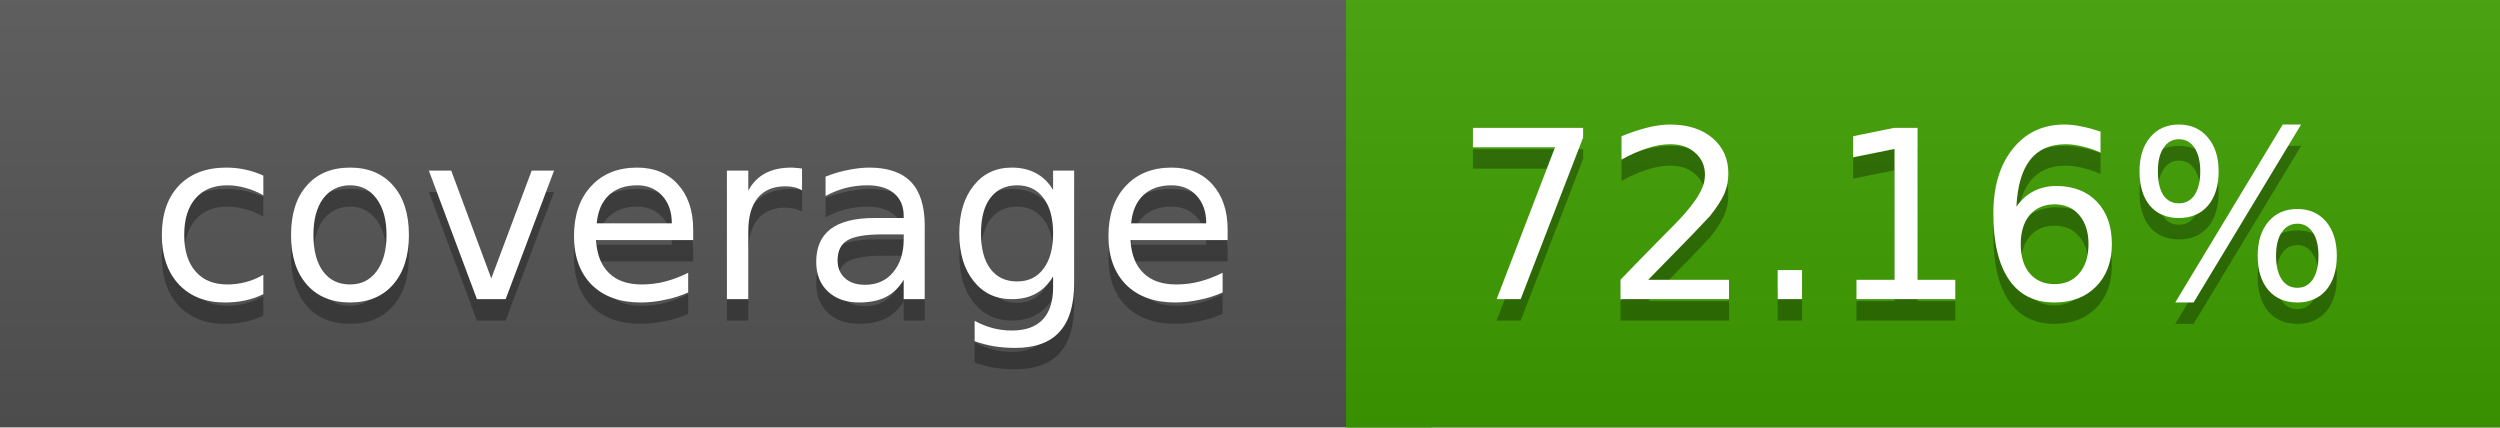
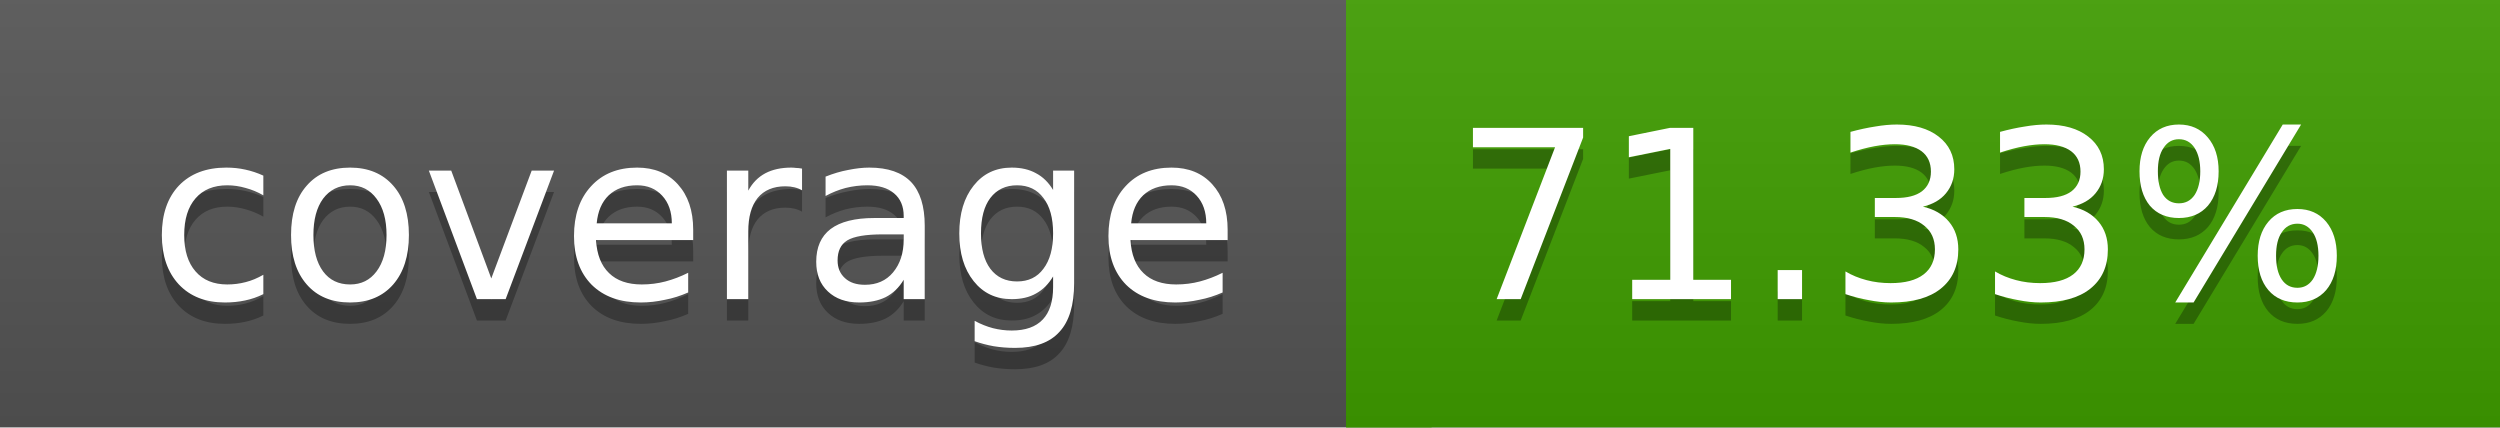
<svg xmlns="http://www.w3.org/2000/svg" width="117" height="20">
  <linearGradient id="a" x2="0" y2="100%">
    <stop offset="0" stop-color="#bbb" stop-opacity=".1" />
    <stop offset="1" stop-opacity=".1" />
  </linearGradient>
  <rect rx="0" width="117" height="20" fill="#555" />
-   <rect rx="0" x="63" width="54" height="20" fill="#3e9f00" />
-   <path fill="#3e9f00" d="M63 0h4v20h-4z" />
+   <rect rx="0" x="63" width="54" height="20" fill="#3f9e00" />
+   <path fill="#3f9e00" d="M63 0h4v20h-4z" />
  <rect rx="0" width="117" height="20" fill="url(#a)" />
  <g fill="#fff" text-anchor="middle" font-family="DejaVu Sans,Verdana,Geneva,sans-serif" font-size="11">
    <text x="32.5" y="15" fill="#010101" fill-opacity=".3">coverage</text>
    <text x="32.5" y="14">coverage</text>
-     <text x="89" y="15" fill="#010101" fill-opacity=".3">72.16%</text>
-     <text x="89" y="14">72.16%</text>
+     <text x="89" y="15" fill="#010101" fill-opacity=".3">71.33%</text>
+     <text x="89" y="14">71.33%</text>
  </g>
</svg>
